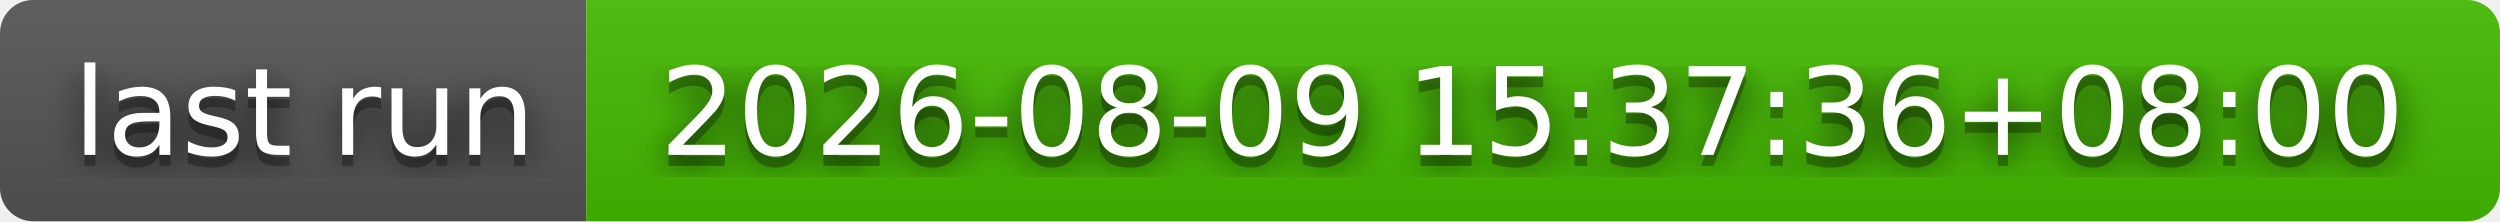
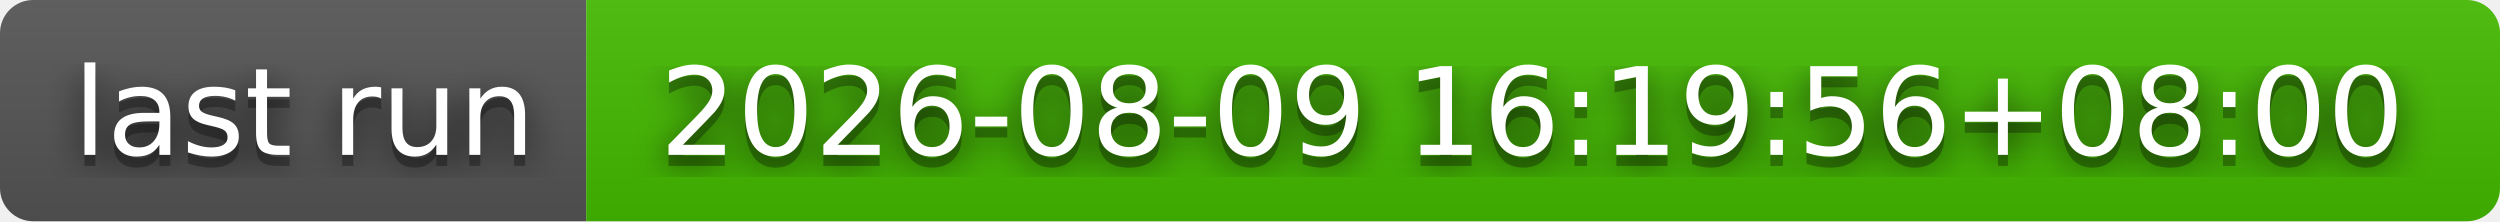
- <svg xmlns="http://www.w3.org/2000/svg" width="226" height="20" role="img" aria-label="last run: 2026-08-09 15:37:36+08:00">
+ <svg xmlns="http://www.w3.org/2000/svg" width="226" height="20" role="img" aria-label="last run: 2026-08-09 16:19:56+08:00">
  <filter id="blur">
    <feGaussianBlur stdDeviation="16" />
  </filter>
  <linearGradient id="s" x2="0" y2="100%">
    <stop offset="0" stop-color="#bbb" stop-opacity=".1" />
    <stop offset="1" stop-opacity=".1" />
  </linearGradient>
  <clipPath id="r">
    <rect width="226" height="20" rx="3" />
  </clipPath>
  <g clip-path="url(#r)">
    <rect width="53" height="20" fill="#555" />
    <rect x="53" width="173" height="20" fill="#4b0" />
    <rect width="226" height="20" fill="url(#s)" />
  </g>
  <g fill="#fff" text-anchor="middle" font-family="Verdana,Geneva,DejaVu Sans,sans-serif" text-rendering="geometricPrecision" font-size="110">
    <g transform="scale(.1)">
      <g aria-hidden="true" fill="#010101">
        <text x="275" y="150" fill-opacity=".8" filter="url(#blur)" textLength="430">last run</text>
        <text x="275" y="150" fill-opacity=".3" textLength="430">last run</text>
      </g>
      <text x="275" y="140" textLength="430">last run</text>
    </g>
    <g transform="scale(.1)">
      <g aria-hidden="true" fill="#010101">
-         <text x="1385" y="150" fill-opacity=".8" filter="url(#blur)" textLength="1630">2026-08-09 15:37:36+08:00</text>
-         <text x="1385" y="150" fill-opacity=".3" textLength="1630">2026-08-09 15:37:36+08:00</text>
+         <text x="1385" y="150" fill-opacity=".8" filter="url(#blur)" textLength="1630">2026-08-09 16:19:56+08:00</text>
+         <text x="1385" y="150" fill-opacity=".3" textLength="1630">2026-08-09 16:19:56+08:00</text>
      </g>
-       <text x="1385" y="140" textLength="1630">2026-08-09 15:37:36+08:00</text>
+       <text x="1385" y="140" textLength="1630">2026-08-09 16:19:56+08:00</text>
    </g>
  </g>
</svg>
